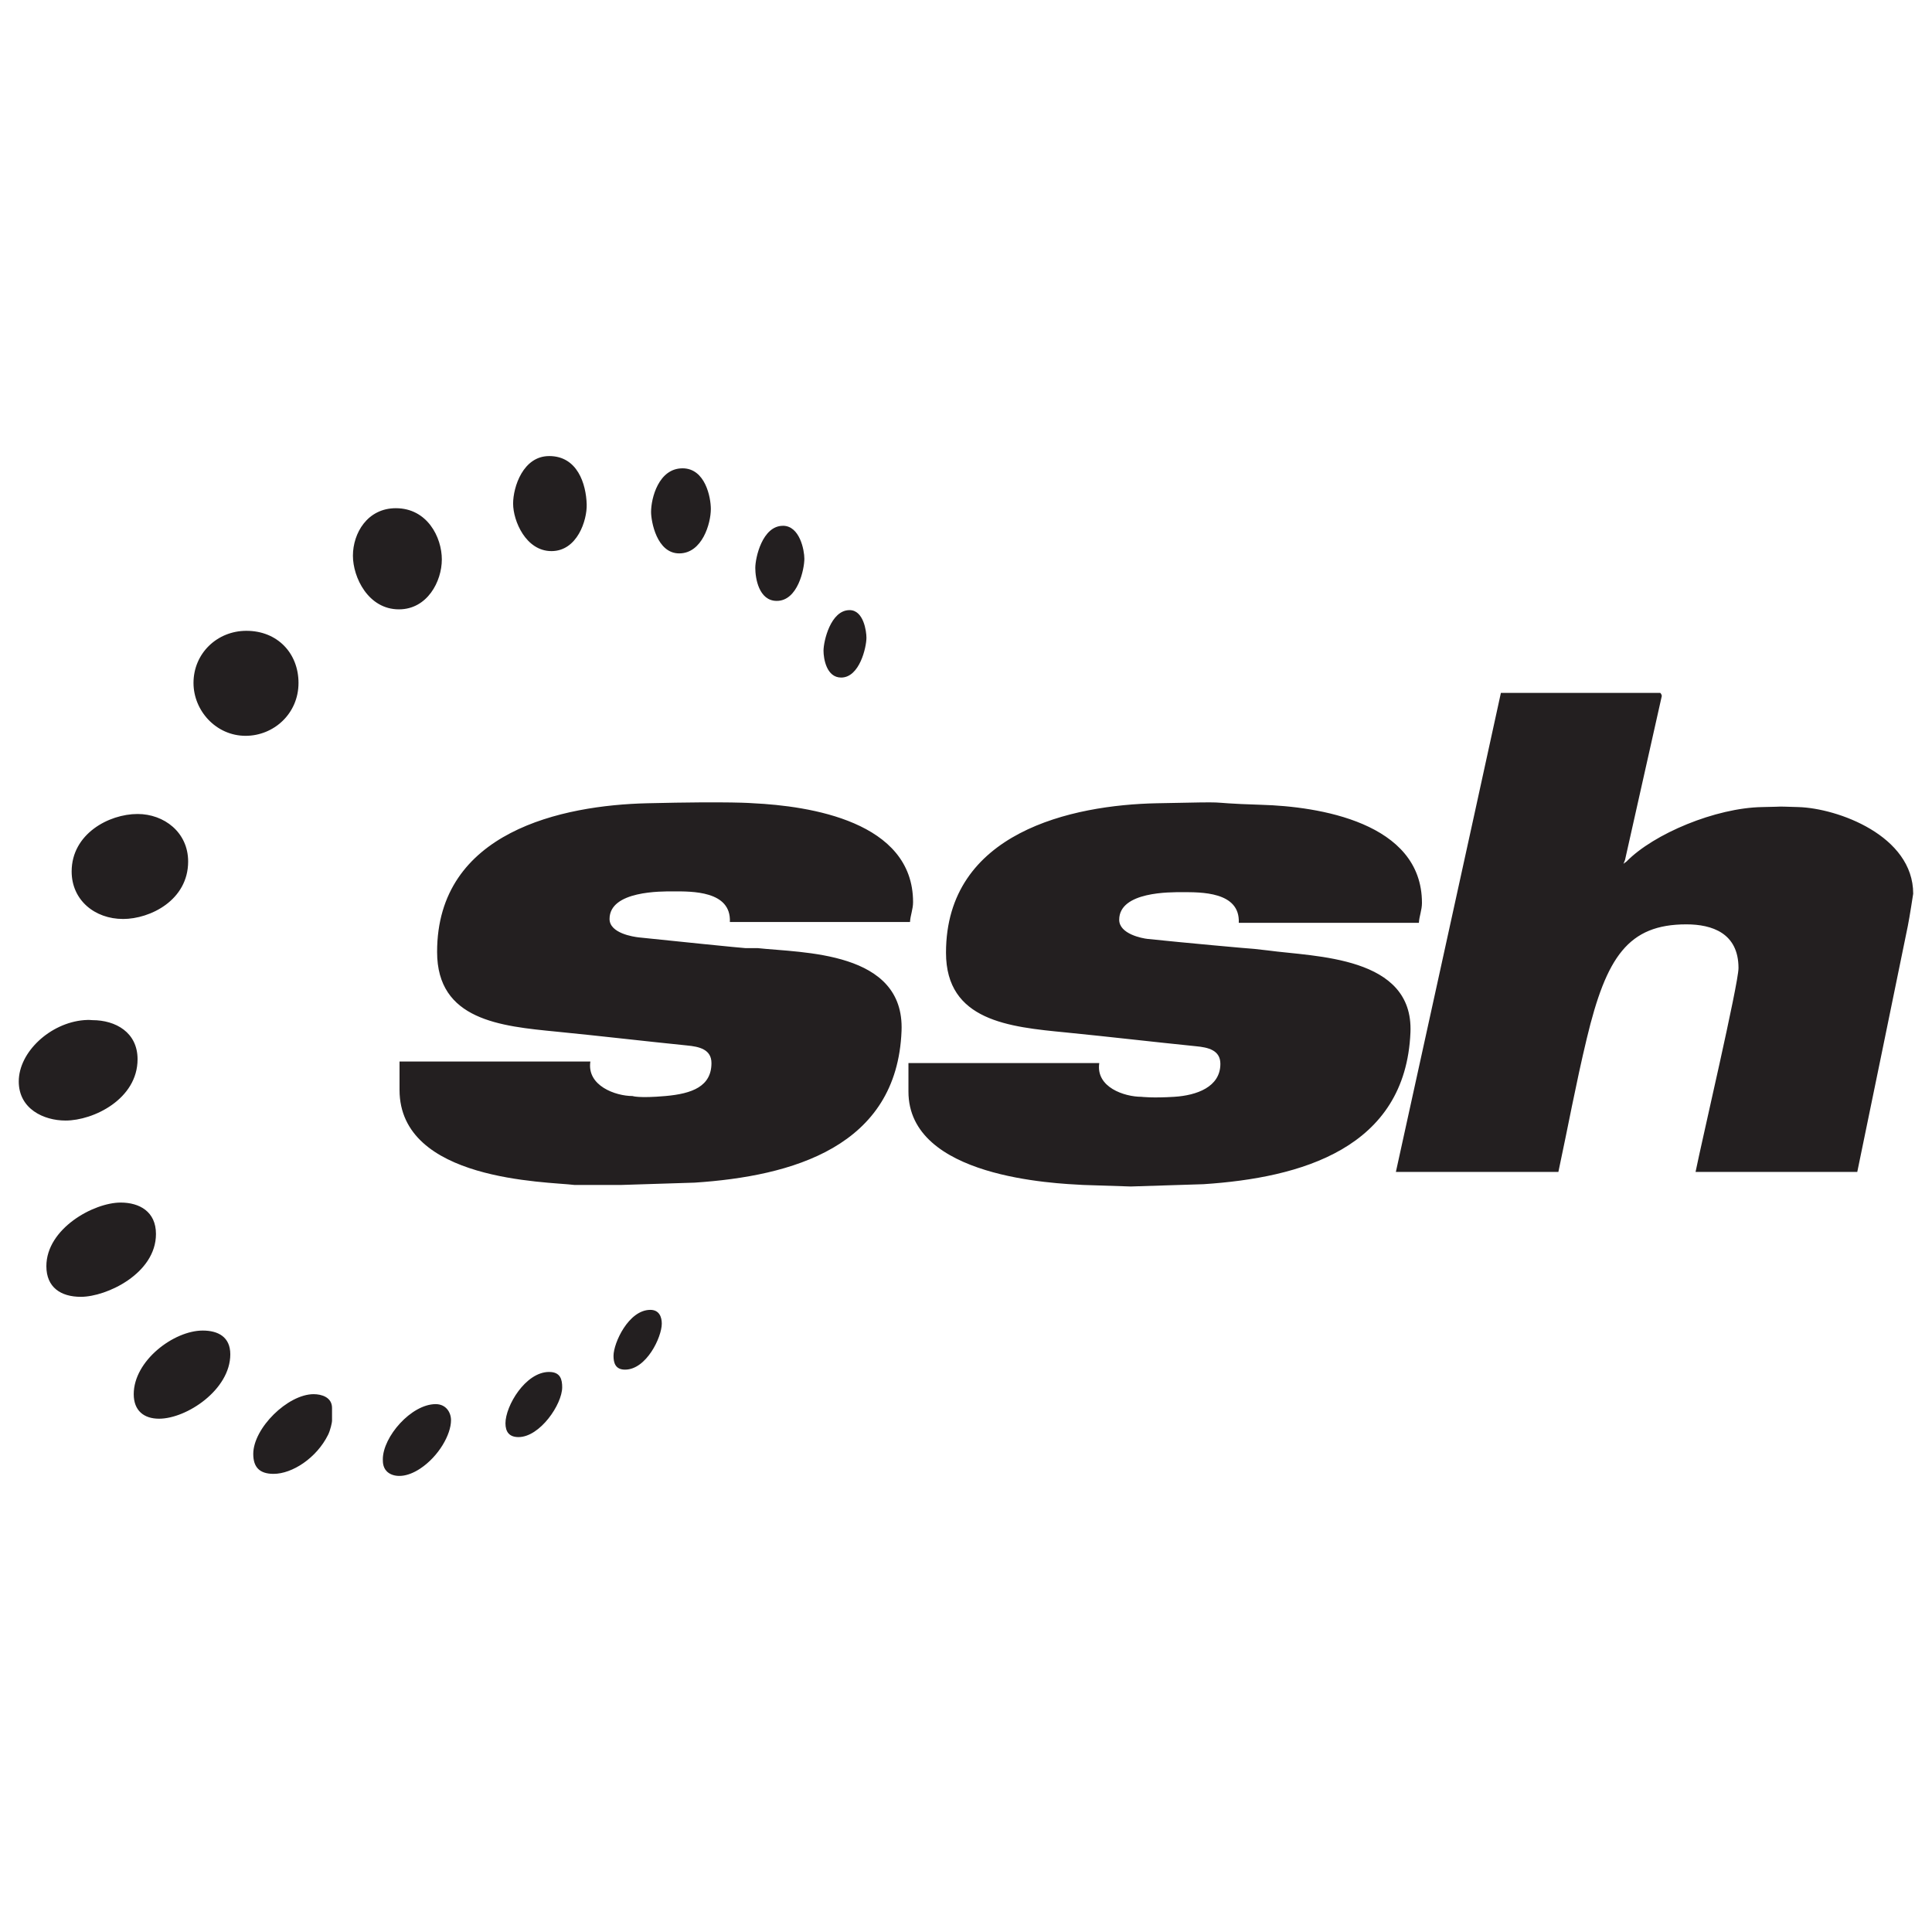
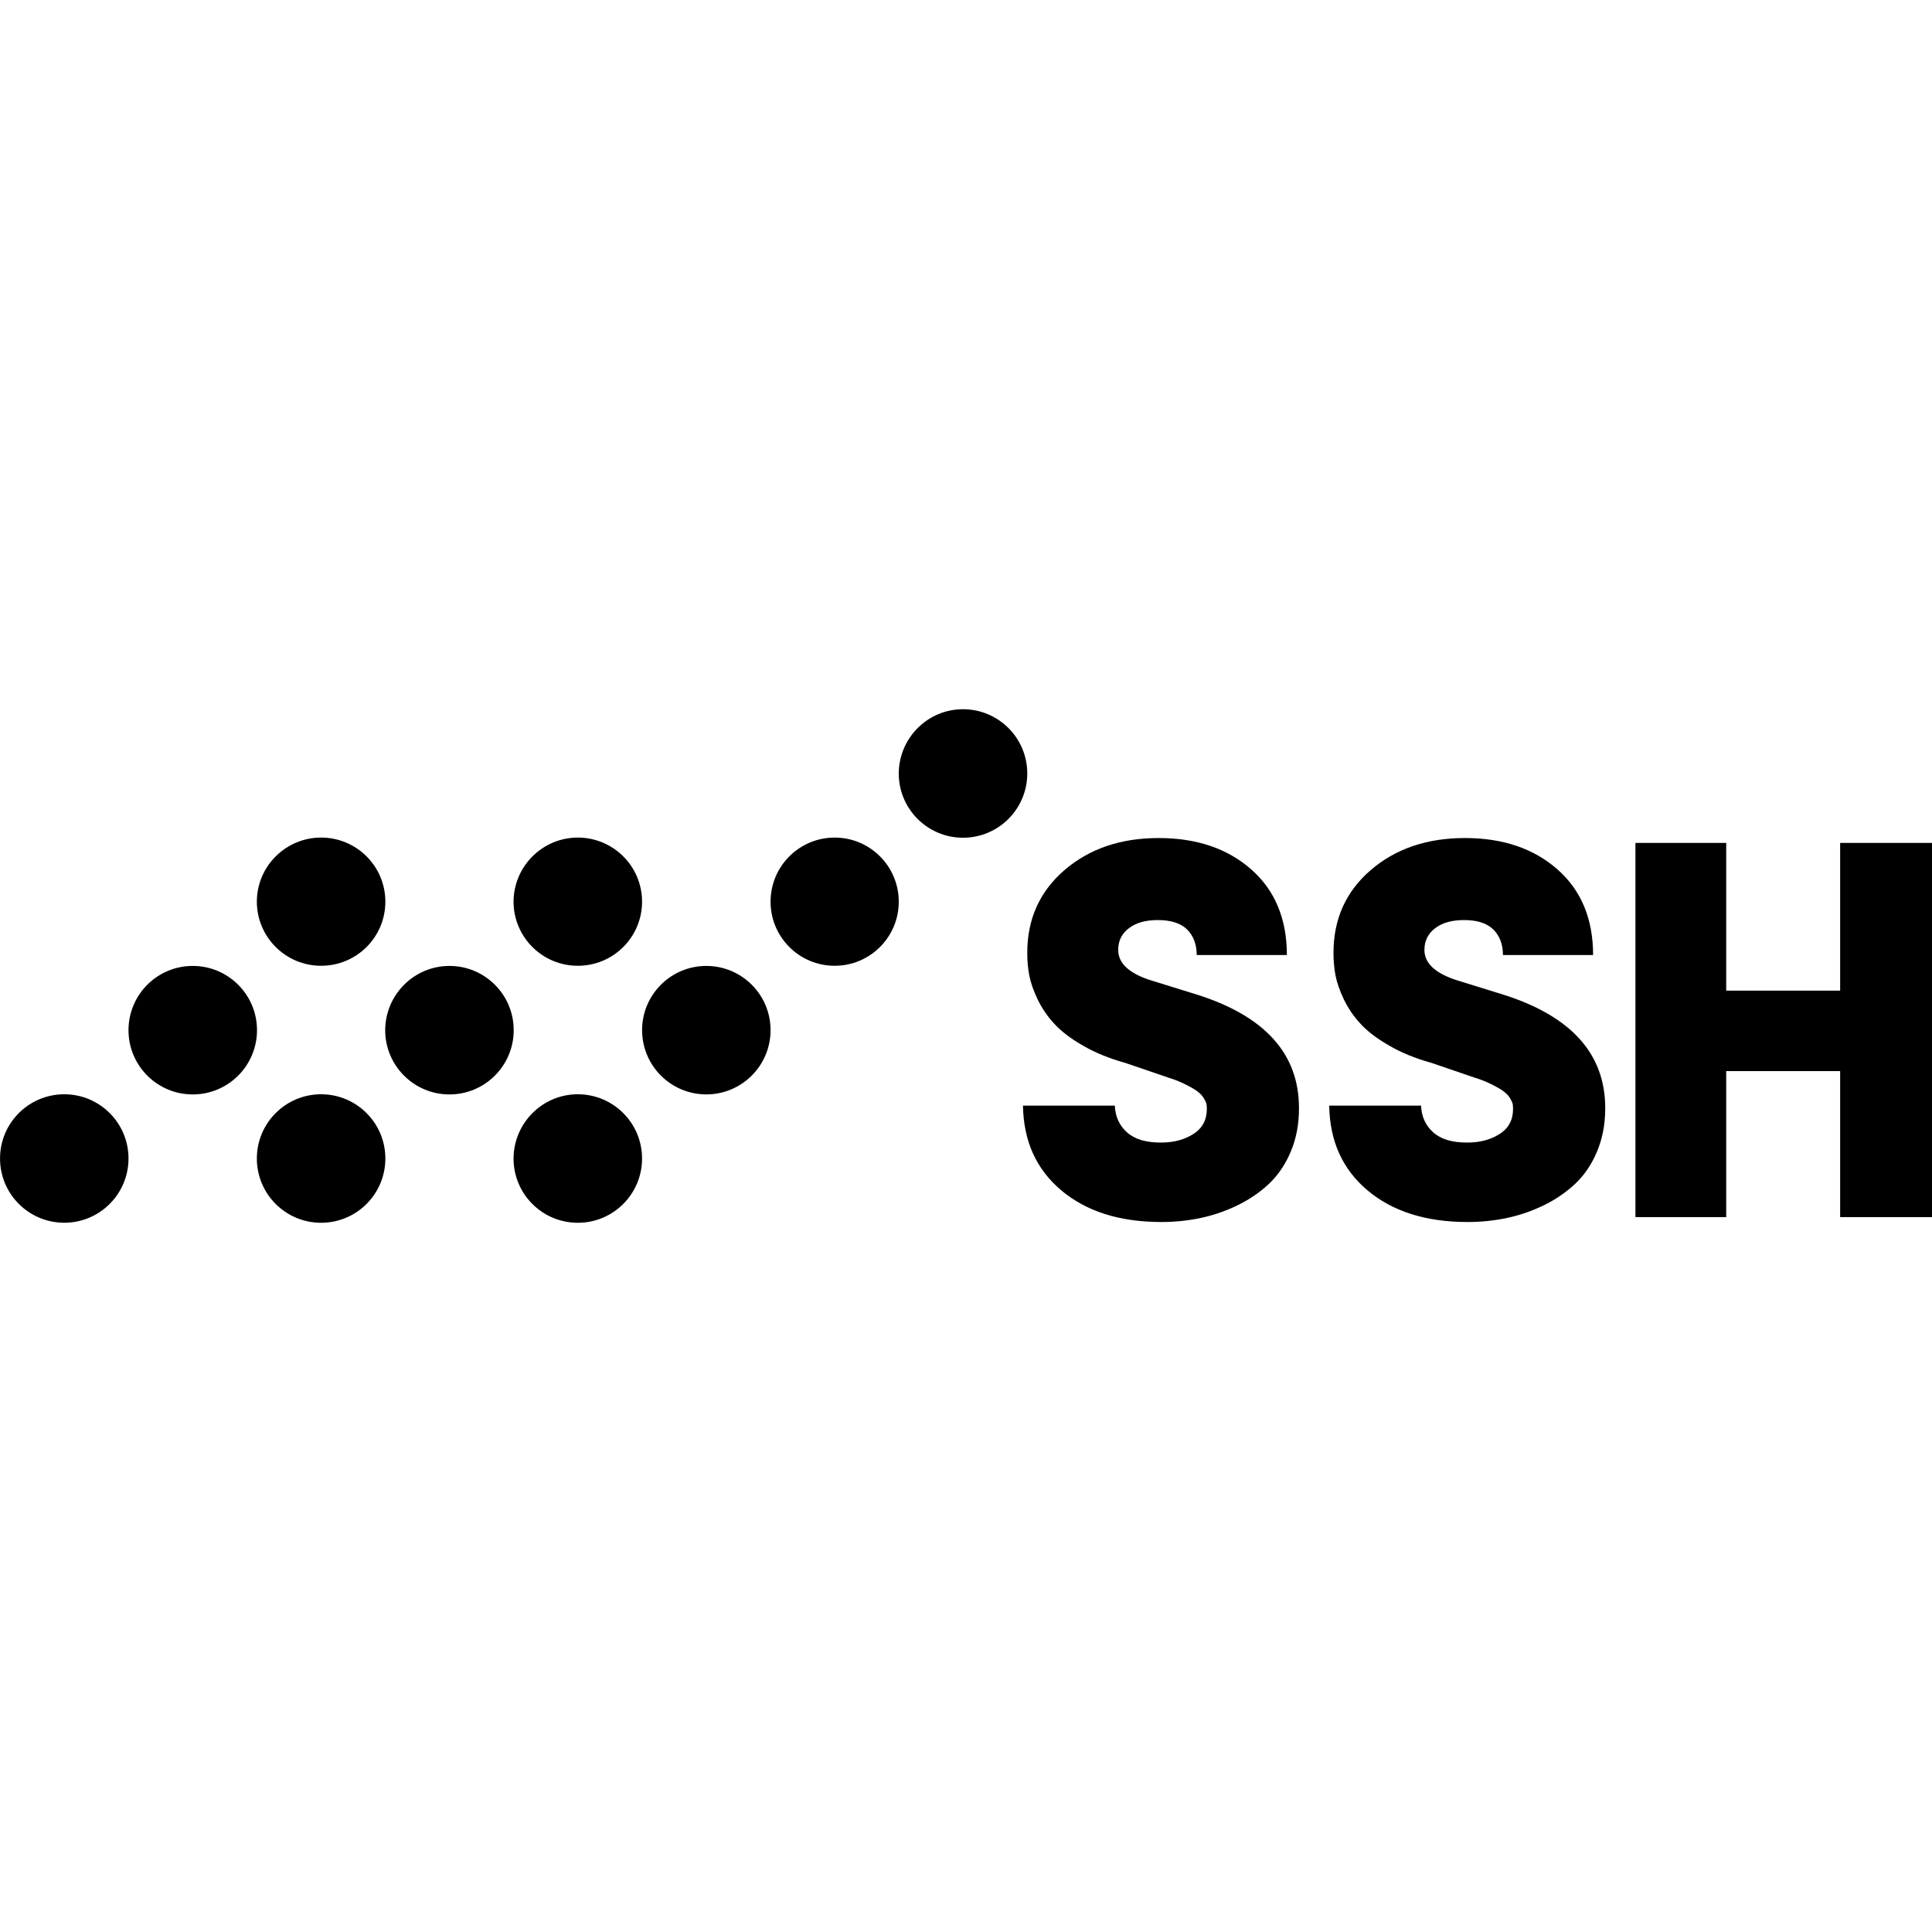
<svg xmlns="http://www.w3.org/2000/svg" viewBox="0 0 128 128">
-   <path d="M99.438 45.906c-1.593 7.332-6.957 31.736-6.957 31.736h10.766c.645-3.008 1.146-5.777 1.88-8.835 1.297-5.42 2.752-7.566 6.6-7.566 1.697 0 3.453.577 3.453 2.895 0 1.054-2.42 11.405-2.845 13.507h10.714s3.322-16.116 3.35-16.3c.112-.542.355-2.133.355-2.133 0-3.85-5.01-5.665-7.617-5.74-1.886-.053-.465-.032-2.387 0-3.085.053-7.185 1.767-8.987 3.606l-.203.152.102-.254 2.437-10.866a.344.344 0 00-.103-.203h-10.56zm-50.98 7.26c-1.056-.016-2.795-.015-5.586.052-5.58.133-13.913 1.852-13.913 9.85 0 4.524 4.2 4.918 7.92 5.282 2.91.287 5.792.627 8.632.914.818.076 1.625.26 1.625 1.168 0 1.54-1.27 2.027-3.047 2.183-1.776.157-2.183 0-2.183 0-1.12 0-3.036-.677-2.793-2.285H26.47v1.88c.005 6.05 9.77 6.073 11.578 6.295h3.148l4.824-.152c6.44-.425 13.41-2.355 13.71-10.054.208-5.312-6.58-5.16-9.546-5.485h-.812c-.152 0-4.763-.468-7.058-.71-.35-.04-1.93-.273-1.93-1.22 0-1.88 3.457-1.828 4.215-1.828 1.218 0 3.854-.052 3.757 2.03H60.29c.024-.443.203-.842.203-1.32 0-5.354-6.87-6.37-10.612-6.55 0 0-.366-.033-1.422-.05zm32.09 0c-.472-.017-1.118-.004-3.91.052-5.59.112-13.963 1.902-13.963 9.902 0 4.523 4.202 4.917 7.92 5.28 2.91.288 5.792.628 8.633.915.818.076 1.625.26 1.625 1.168 0 1.54-1.584 2.09-3.047 2.183-1.464.093-2.183 0-2.183 0-1.122 0-3.036-.627-2.793-2.234H60.187v1.88c-.01 5.72 9.73 6.095 11.577 6.194l3.148.102 4.824-.152c6.44-.423 13.385-2.357 13.71-10.054.214-5.076-6.34-5.007-9.445-5.433l-.913-.103c-.152 0-4.763-.418-7.058-.66-.35-.038-1.88-.323-1.88-1.27 0-1.878 3.407-1.827 4.164-1.827 1.22 0 3.855-.052 3.758 2.03h11.933c.024-.443.203-.842.203-1.32 0-5.355-6.904-6.39-10.612-6.498-2.27-.07-2.574-.137-3.047-.155zm-60.771-7.92c0-1.958-1.387-3.453-3.453-3.453-1.938 0-3.504 1.495-3.504 3.453 0 1.835 1.49 3.504 3.453 3.504 1.856 0 3.504-1.462 3.504-3.504zm9.496-8.176c0-1.49-.975-3.4-3.047-3.4-1.885 0-2.844 1.655-2.844 3.147 0 1.443 1.02 3.554 3.047 3.554 1.884 0 2.843-1.856 2.843-3.3zm-8.486 55.297c-1.728 0-4.008 2.258-4.008 3.96 0 .866.404 1.32 1.346 1.32 1.232 0 2.847-1.043 3.613-2.59.15-.303.26-.816.26-.913v-.863c0-.72-.707-.913-1.213-.913zm-7.357-4.214c-1.91 0-4.57 1.992-4.57 4.215 0 1.1.684 1.625 1.676 1.625 1.836 0 4.722-1.925 4.722-4.265 0-1.154-.807-1.575-1.828-1.575zM8.15 60.885c1.805 0 4.315-1.247 4.315-3.808 0-1.934-1.594-3.148-3.35-3.148-1.91 0-4.368 1.325-4.368 3.807 0 1.91 1.543 3.148 3.402 3.148zm2.183 20.87c0-1.492-1.104-2.082-2.336-2.082-1.8 0-4.925 1.73-4.925 4.215 0 1.402.955 2.03 2.285 2.03 1.703 0 4.976-1.543 4.976-4.163zM9.114 70.177c0-1.777-1.45-2.59-2.996-2.59-.098 0-.17-.03-.56 0-2.232.187-4.315 2.11-4.315 4.062 0 1.825 1.66 2.59 3.097 2.59 1.86 0 4.774-1.427 4.774-4.063zm19.753 22.85c-1.62 0-3.504 2.164-3.504 3.656 0 .22.004.65.406.914.42.276 1.172.3 2.08-.305 1.22-.813 2.032-2.252 2.032-3.2 0-.52-.333-1.065-1.015-1.065zM51.87 34.836c-1.36 0-1.83 2.11-1.83 2.793 0 .676.235 2.182 1.423 2.182 1.394 0 1.828-2.11 1.828-2.793 0-.574-.307-2.183-1.42-2.184zm4.416 5.586c-1.256 0-1.726 2.063-1.726 2.69 0 .526.2 1.778 1.168 1.778 1.222 0 1.676-2.012 1.676-2.64 0-.417-.185-1.828-1.118-1.828zm-11.069-9.394c-1.58 0-2.082 1.977-2.082 2.894 0 .604.372 2.756 1.88 2.742 1.506-.015 2.08-1.973 2.08-2.945 0-.756-.362-2.692-1.878-2.692zm-2.133 55.754c-1.433 0-2.437 2.19-2.437 3.047 0 .447.114.913.762.913 1.417 0 2.436-2.153 2.436-3.047 0-.418-.153-.914-.762-.914zm-6.702-56.566c-1.727 0-2.387 2.05-2.387 3.148 0 1.153.85 3.148 2.54 3.148 1.712 0 2.366-2.047 2.335-3.097-.04-1.344-.604-3.2-2.488-3.2zm0 60.679c-1.57 0-2.894 2.25-2.894 3.402 0 .58.264.914.863.914 1.42 0 2.895-2.17 2.895-3.3 0-.496-.102-1.015-.863-1.015z" fill="#231F20" />
+   <path d="M8.514 76.755a4.256 4.256 0 1 1-4.257-4.257c2.347 0 4.257 1.9 4.257 4.257m8.513-8.503a4.256 4.256 0 1 1-8.514 0c0-2.347 1.9-4.257 4.258-4.257 2.346 0 4.256 1.9 4.256 4.257m8.504-8.514c0 2.347-1.9 4.247-4.257 4.247a4.253 4.253 0 0 1-4.257-4.247c0-2.337 1.91-4.247 4.257-4.247s4.257 1.9 4.257 4.247m0 17.017c0 2.347-1.9 4.257-4.257 4.257a4.256 4.256 0 1 1 0-8.514c2.347 0 4.257 1.9 4.257 4.257m8.503-8.503a4.256 4.256 0 1 1-8.514 0c.01-2.347 1.91-4.257 4.258-4.257 2.346 0 4.256 1.9 4.256 4.257m8.504-8.514c0 2.347-1.9 4.247-4.257 4.247a4.253 4.253 0 0 1-4.257-4.247 4.267 4.267 0 0 1 4.257-4.247c2.347 0 4.257 1.9 4.257 4.247m0 17.017c0 2.347-1.9 4.257-4.257 4.257a4.256 4.256 0 0 1-4.257-4.257c.01-2.347 1.91-4.257 4.257-4.257s4.257 1.9 4.257 4.257m8.514-8.503a4.256 4.256 0 1 1-4.257-4.257c2.347 0 4.257 1.9 4.257 4.257m8.493-8.514c0 2.347-1.9 4.247-4.247 4.247a4.245 4.245 0 0 1-4.246-4.247 4.246 4.246 0 1 1 8.493 0m8.514-8.493a4.256 4.256 0 1 1-8.514 0c.01-2.347 1.91-4.257 4.257-4.257s4.257 1.9 4.257 4.257m2.245 27.613c-1.656-1.402-2.49-3.26-2.53-5.608h6.086c.03.732.305 1.321.802 1.768.508.457 1.25.68 2.246.68.843 0 1.554-.182 2.154-.568.599-.376.894-.935.894-1.666 0-.122-.01-.214-.02-.295q-.016-.121-.153-.366a1.5 1.5 0 0 0-.376-.437c-.152-.132-.406-.284-.742-.457a7 7 0 0 0-1.209-.498l-2.915-.995c-1.057-.295-1.982-.67-2.784-1.138q-1.204-.686-1.89-1.433a6.5 6.5 0 0 1-1.117-1.625c-.285-.59-.468-1.128-.56-1.605a8 8 0 0 1-.131-1.494c0-2.245.833-4.074 2.479-5.486s3.728-2.113 6.227-2.113q3.765 0 6.127 2.072c1.574 1.382 2.367 3.282 2.367 5.68h-5.974c0-.701-.213-1.27-.63-1.687-.416-.416-1.067-.63-1.94-.63-.813 0-1.443.173-1.92.539-.478.355-.712.843-.712 1.442 0 .905.762 1.585 2.266 2.042l2.855.884c4.582 1.423 6.868 3.942 6.857 7.57 0 1.056-.182 2.01-.548 2.874s-.854 1.575-1.463 2.144c-.6.559-1.3 1.036-2.103 1.422s-1.616.66-2.459.833a12.6 12.6 0 0 1-2.55.254c-2.753 0-4.968-.7-6.634-2.103m20.289 0c-1.656-1.402-2.49-3.26-2.53-5.608h6.085c.03.732.305 1.321.803 1.768.508.457 1.25.68 2.245.68.844 0 1.555-.182 2.154-.568.6-.376.894-.935.894-1.666 0-.122-.01-.214-.02-.295q-.015-.121-.153-.366a1.5 1.5 0 0 0-.375-.437c-.153-.132-.407-.284-.742-.457a7 7 0 0 0-1.21-.498l-2.915-.995c-1.056-.295-1.981-.67-2.784-1.138q-1.203-.686-1.89-1.433a6.5 6.5 0 0 1-1.117-1.625c-.284-.59-.467-1.128-.559-1.605a8 8 0 0 1-.132-1.494c0-2.245.833-4.074 2.48-5.486 1.645-1.412 3.728-2.113 6.227-2.113q3.765 0 6.126 2.072c1.575 1.382 2.367 3.282 2.367 5.68h-5.973c0-.701-.214-1.27-.63-1.687-.417-.416-1.067-.63-1.94-.63-.803 0-1.443.173-1.92.539-.478.355-.712.843-.712 1.442 0 .905.762 1.585 2.266 2.042l2.854.884c4.582 1.423 6.868 3.942 6.858 7.57 0 1.056-.183 2.01-.549 2.874-.365.864-.853 1.575-1.463 2.144a8.4 8.4 0 0 1-2.103 1.422c-.802.386-1.615.66-2.458.833a12.6 12.6 0 0 1-2.55.254c-2.753 0-4.968-.7-6.634-2.103m17.758 1.778V55.847h6.015v9.784h7.548v-9.784H128v24.79h-6.086v-9.673h-7.548v9.672z" />
</svg>
